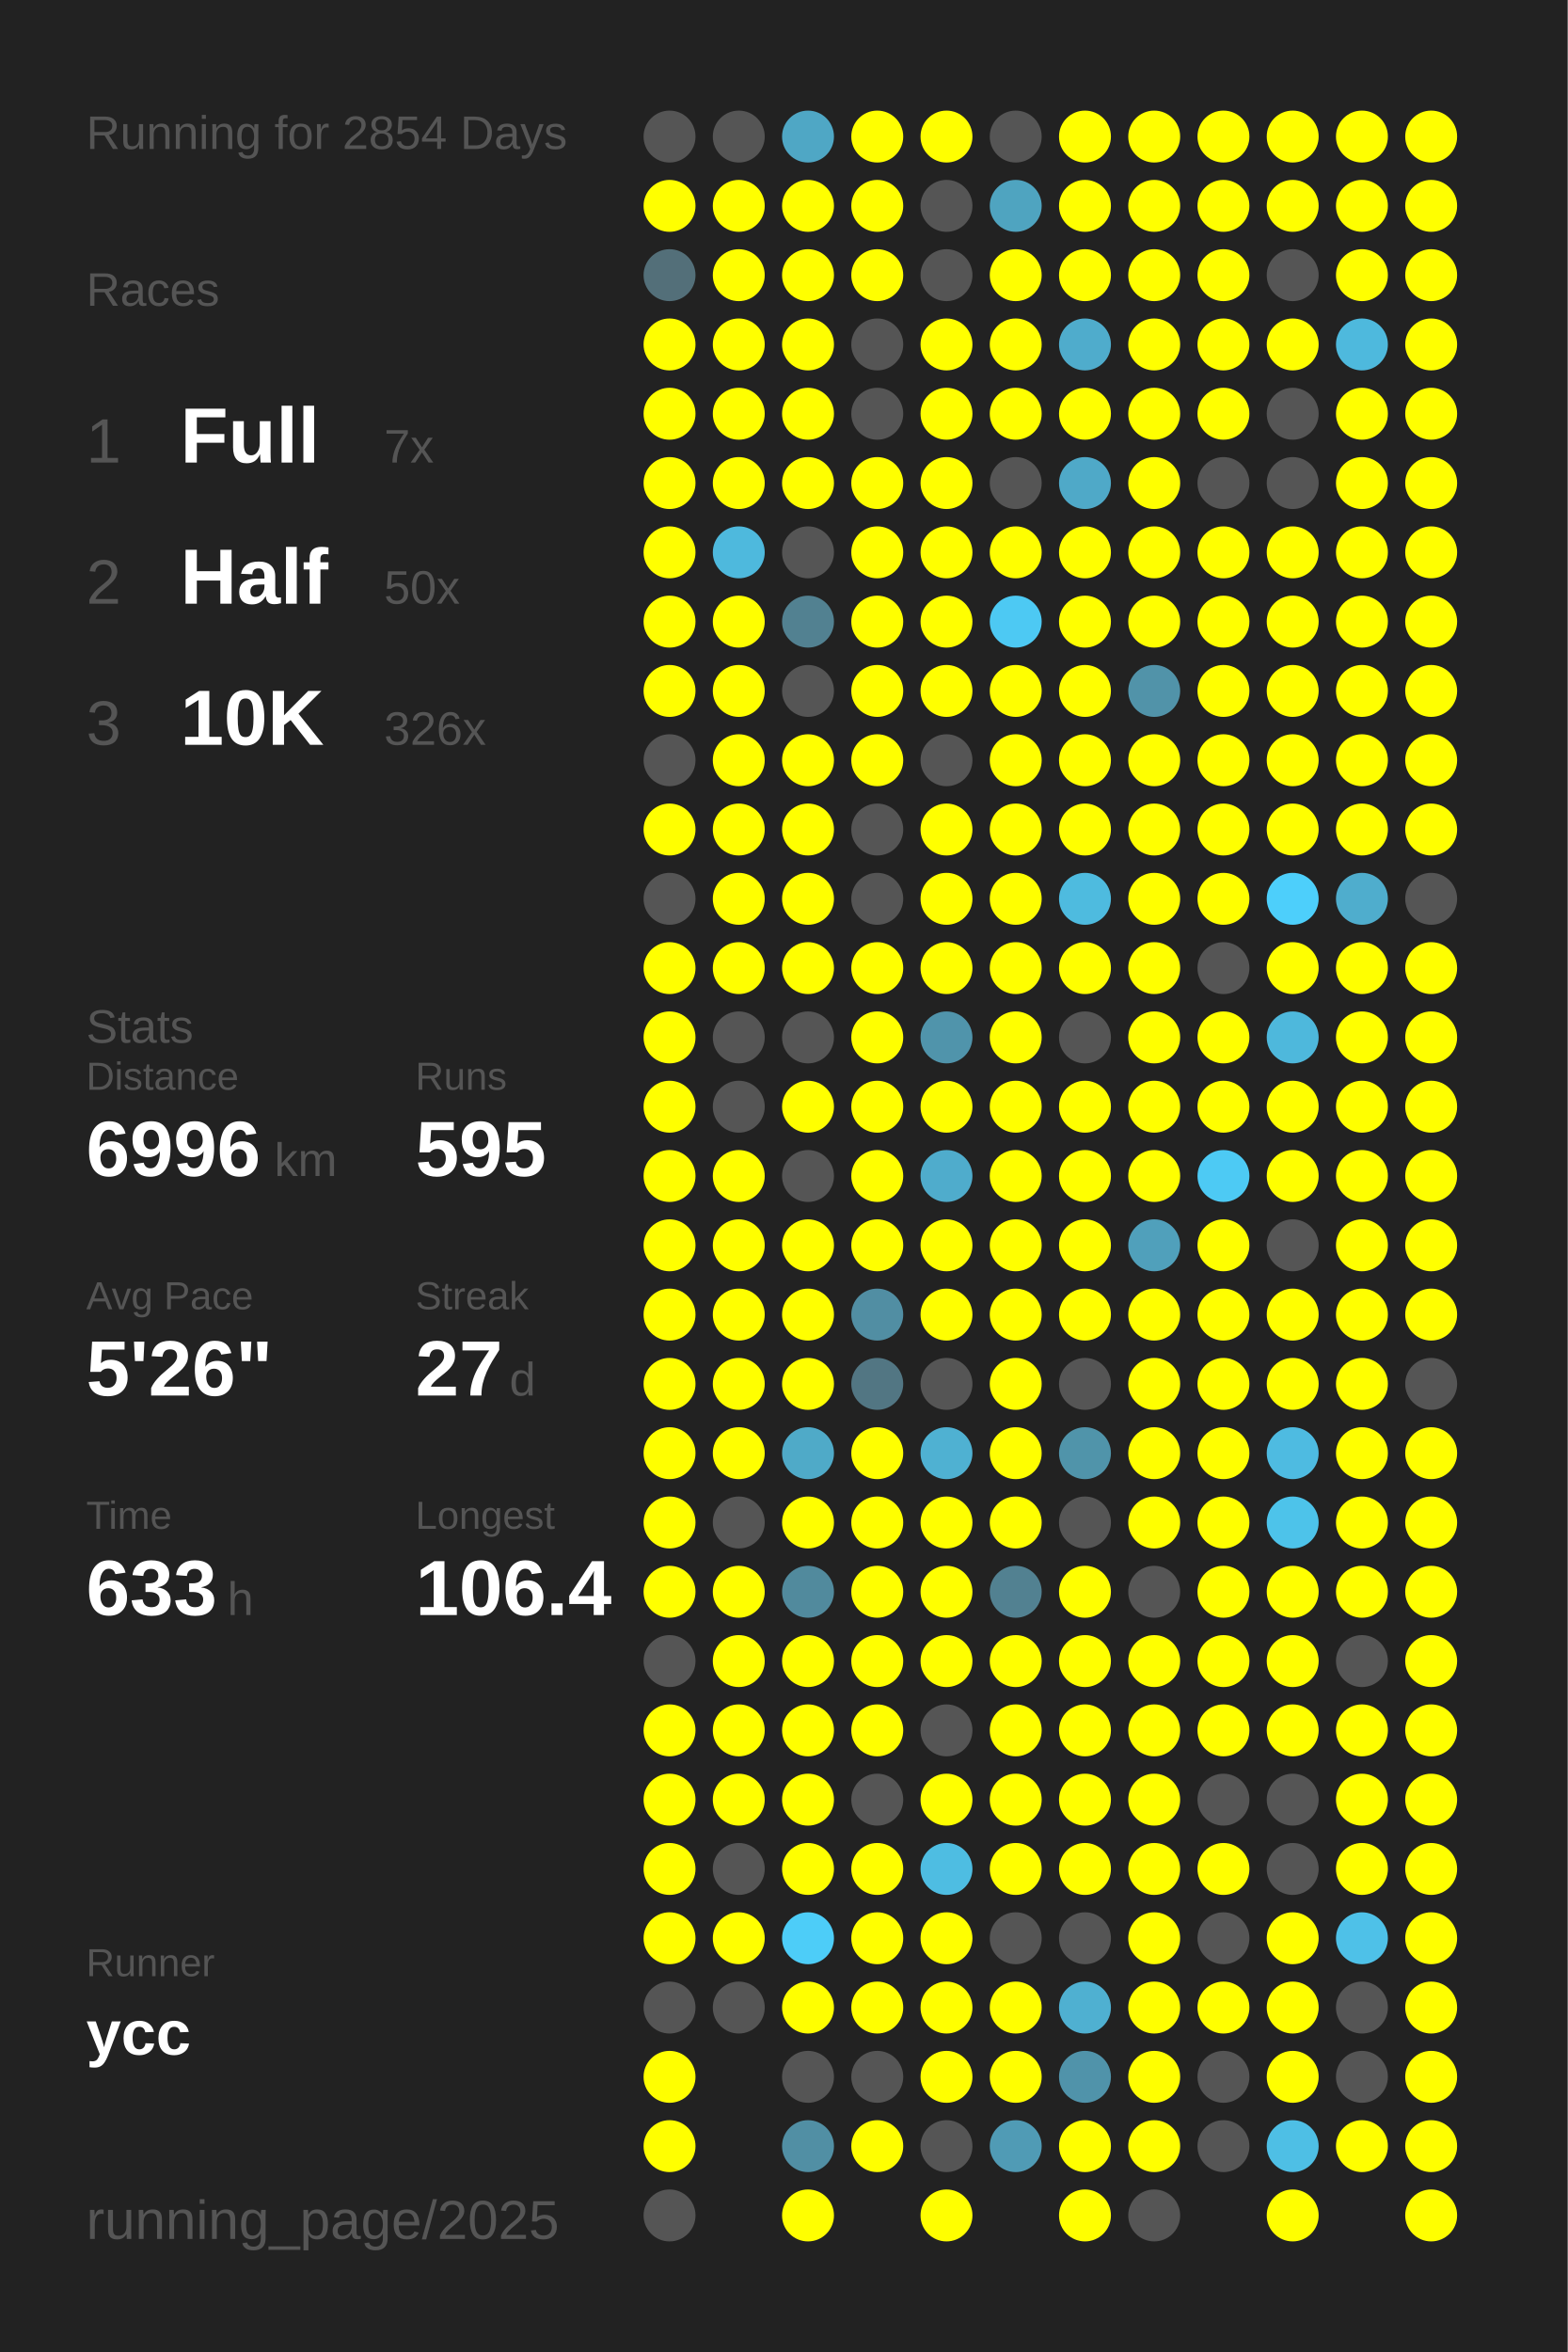
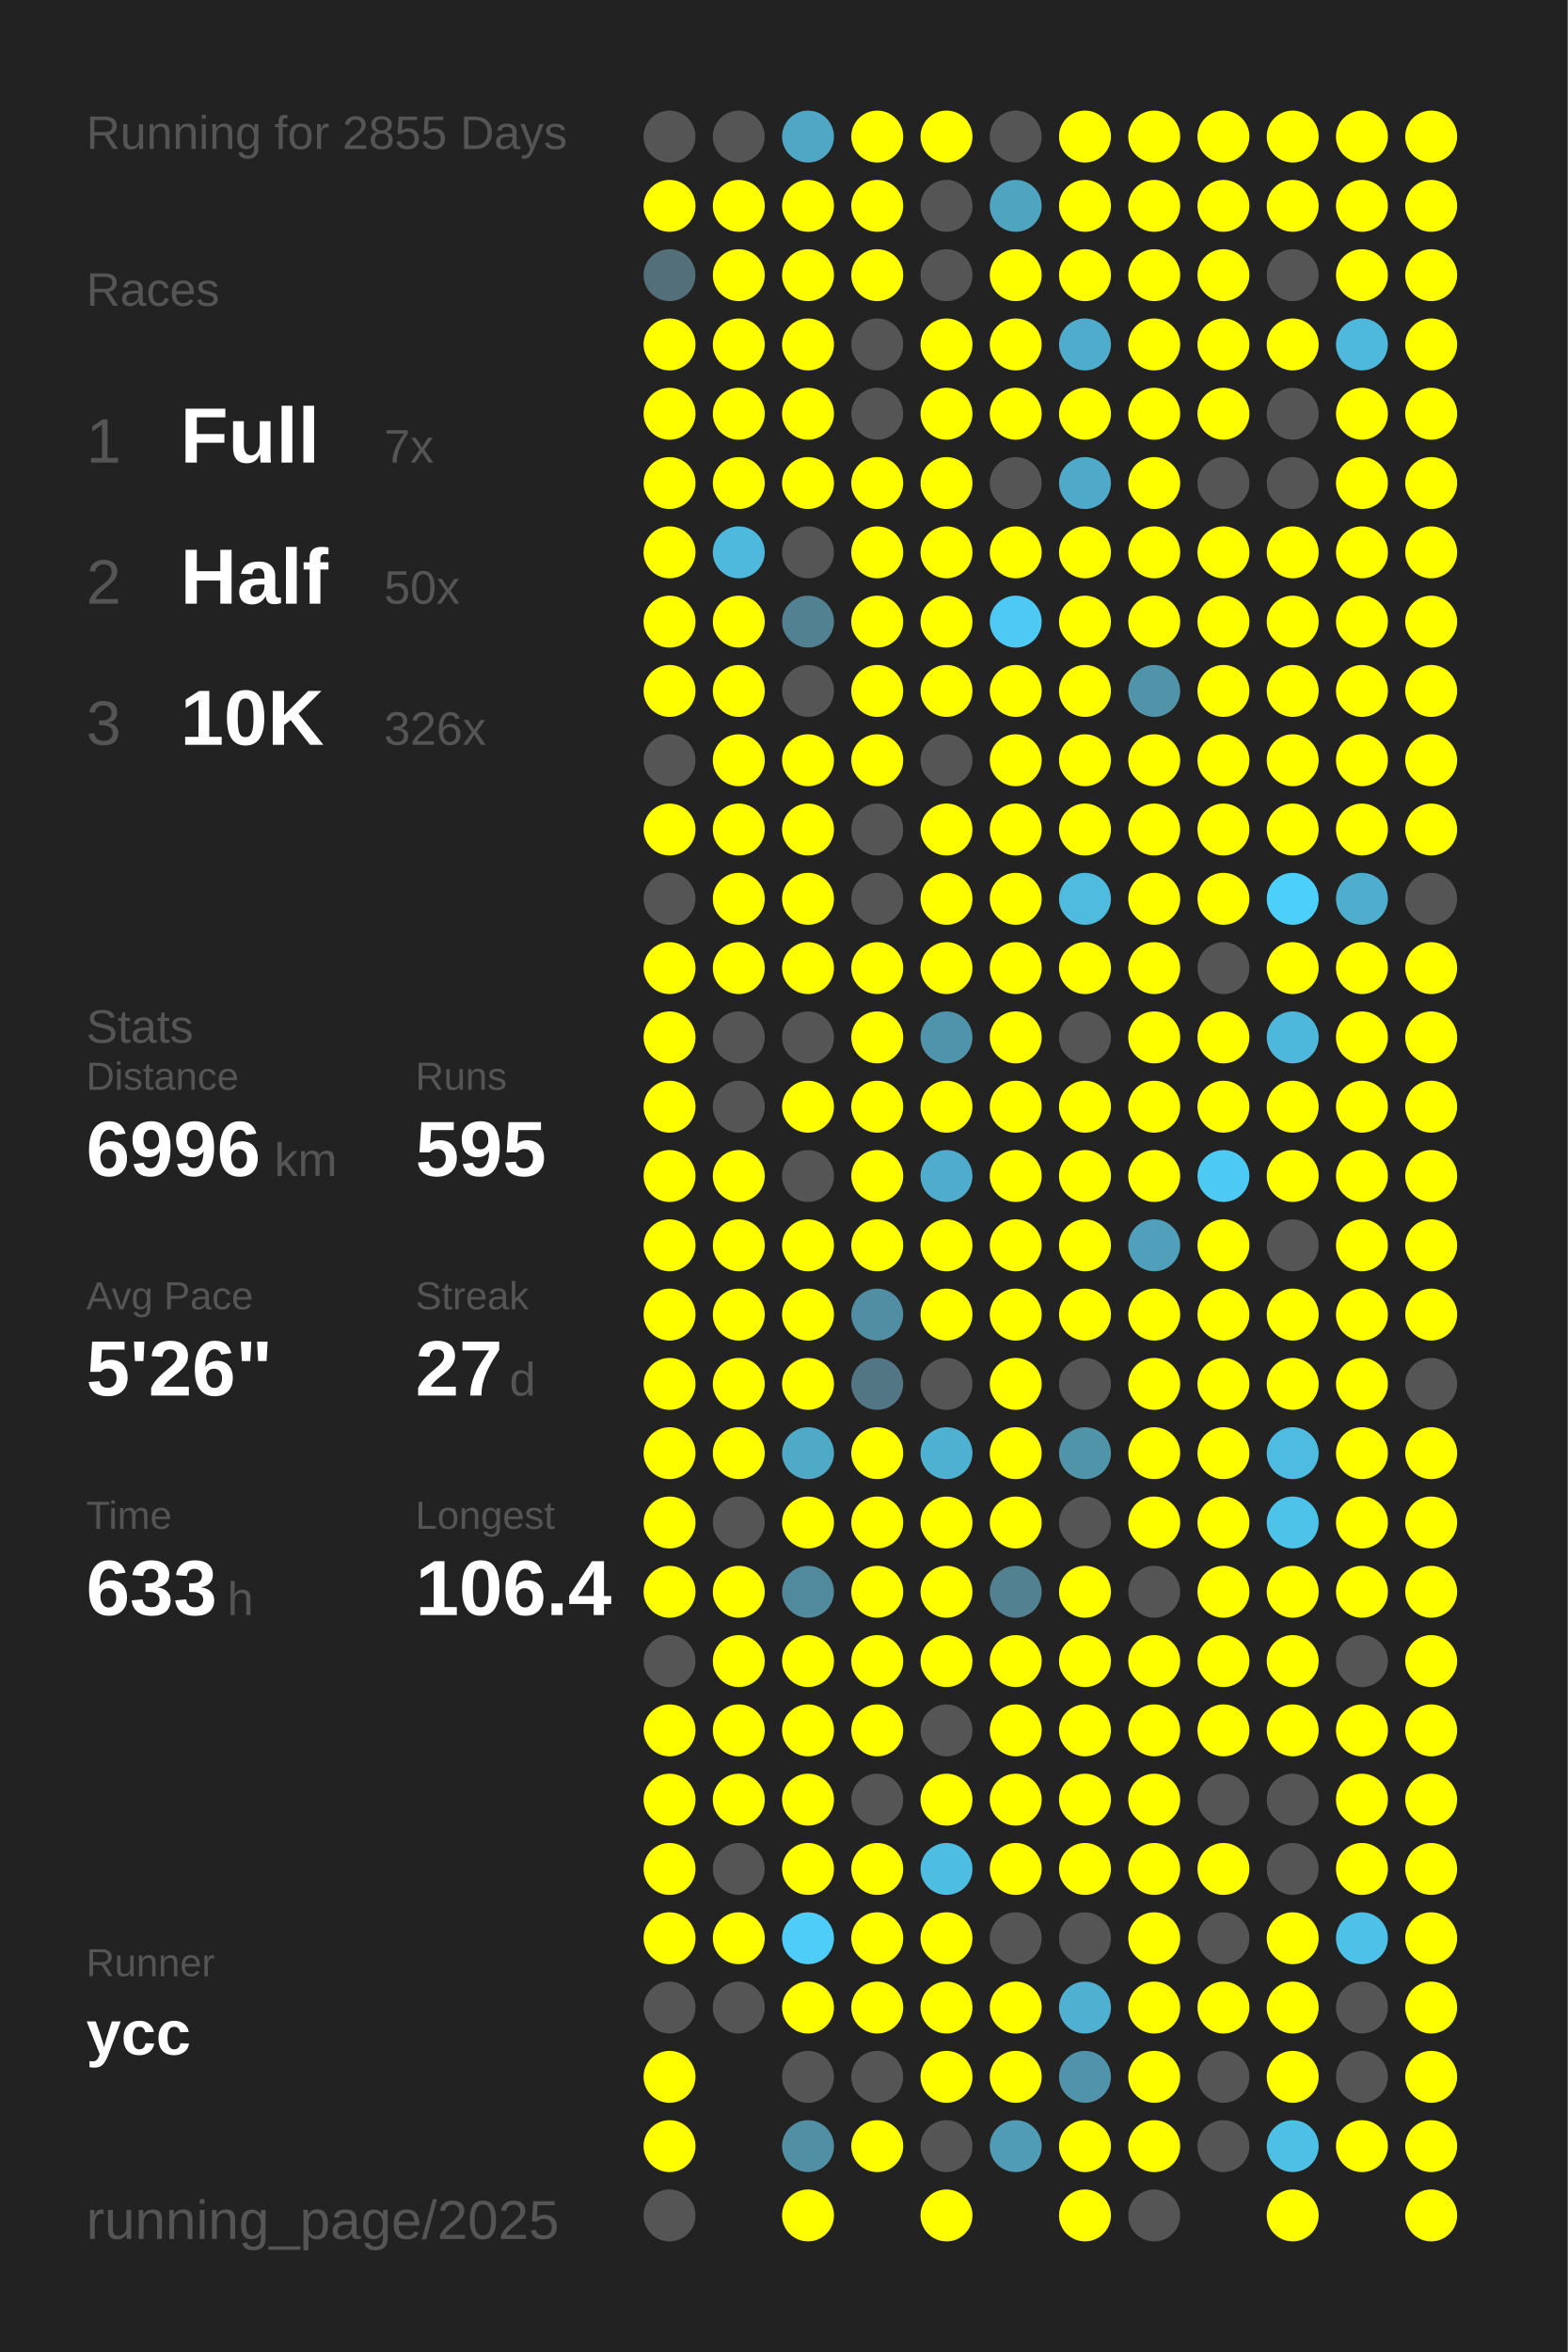
<svg xmlns="http://www.w3.org/2000/svg" baseProfile="full" height="300mm" version="1.1" viewBox="0,0,200,300" width="200mm">
  <defs />
  <rect fill="#222222" height="300" width="200" x="0" y="0" />
-   <text fill="#555555" style="font-size:6px; font-family:Arial;" x="11" y="19">Running for 2854 Days</text>
+   <text fill="#555555" style="font-size:6px; font-family:Arial;" x="11" y="19">Running for 2855 Days</text>
  <text fill="#555555" style="font-size:6px; font-family:Arial;" x="11" y="39">Races</text>
  <text fill="#555555" style="font-size:8px; font-family:Arial;" x="11" y="59">1</text>
  <text fill="#FFFFFF" style="font-size:10px; font-family:Arial; font-weight:bold;" x="23" y="59">Full</text>
  <text fill="#555555" style="font-size:6px; font-family:Arial;" x="49" y="59">7x</text>
  <text fill="#555555" style="font-size:8px; font-family:Arial;" x="11" y="77">2</text>
  <text fill="#FFFFFF" style="font-size:10px; font-family:Arial; font-weight:bold;" x="23" y="77">Half</text>
  <text fill="#555555" style="font-size:6px; font-family:Arial;" x="49" y="77">50x</text>
  <text fill="#555555" style="font-size:8px; font-family:Arial;" x="11" y="95">3</text>
  <text fill="#FFFFFF" style="font-size:10px; font-family:Arial; font-weight:bold;" x="23" y="95">10K</text>
  <text fill="#555555" style="font-size:6px; font-family:Arial;" x="49" y="95">326x</text>
  <text fill="#555555" style="font-size:6px; font-family:Arial;" x="11" y="133">Stats</text>
  <text fill="#555555" style="font-size:5px; font-family:Arial;" x="11" y="139">Distance</text>
  <text fill="#FFFFFF" style="font-size:10px; font-family:Arial; font-weight:bold;" x="11" y="150">6996</text>
  <text fill="#555555" style="font-size:6px; font-family:Arial;" x="35" y="150">km</text>
  <text fill="#555555" style="font-size:5px; font-family:Arial;" x="53" y="139">Runs</text>
  <text fill="#FFFFFF" style="font-size:10px; font-family:Arial; font-weight:bold;" x="53" y="150">595</text>
  <text fill="#555555" style="font-size:5px; font-family:Arial;" x="11" y="167">Avg Pace</text>
  <text fill="#FFFFFF" style="font-size:10px; font-family:Arial; font-weight:bold;" x="11" y="178">5'26"</text>
  <text fill="#555555" style="font-size:5px; font-family:Arial;" x="53" y="167">Streak</text>
  <text fill="#FFFFFF" style="font-size:10px; font-family:Arial; font-weight:bold;" x="53" y="178">27</text>
  <text fill="#555555" style="font-size:6px; font-family:Arial;" x="65" y="178">d</text>
  <text fill="#555555" style="font-size:5px; font-family:Arial;" x="11" y="195">Time</text>
  <text fill="#FFFFFF" style="font-size:10px; font-family:Arial; font-weight:bold;" x="11" y="206">633</text>
  <text fill="#555555" style="font-size:6px; font-family:Arial;" x="29" y="206">h</text>
  <text fill="#555555" style="font-size:5px; font-family:Arial;" x="53" y="195">Longest</text>
  <text fill="#FFFFFF" style="font-size:10px; font-family:Arial; font-weight:bold;" x="53" y="206">106.4</text>
  <text fill="#555555" style="font-size:5px; font-family:Arial;" x="11" y="252.065">Runner</text>
  <text fill="#FFFFFF" style="font-size:8px; font-family:Arial; font-weight:bold;" x="11" y="262.065">ycc</text>
  <text fill="#555555" style="font-size:7px; font-family:Arial;" x="11" y="285.581">running_page/2025</text>
  <circle cx="85.417" cy="17.419" fill="#555555" r="3.312" />
  <circle cx="85.417" cy="26.258" fill="#FFFF00" r="3.312" />
  <circle cx="85.417" cy="35.097" fill="#536f79" r="3.312" />
  <circle cx="85.417" cy="43.935" fill="#FFFF00" r="3.312" />
  <circle cx="85.417" cy="52.774" fill="#FFFF00" r="3.312" />
  <circle cx="85.417" cy="61.613" fill="#FFFF00" r="3.312" />
  <circle cx="85.417" cy="70.452" fill="#FFFF00" r="3.312" />
  <circle cx="85.417" cy="79.29" fill="#FFFF00" r="3.312" />
  <circle cx="85.417" cy="88.129" fill="#FFFF00" r="3.312" />
  <circle cx="85.417" cy="96.968" fill="#555555" r="3.312" />
  <circle cx="85.417" cy="105.806" fill="#FFFF00" r="3.312" />
  <circle cx="85.417" cy="114.645" fill="#555555" r="3.312" />
  <circle cx="85.417" cy="123.484" fill="#FFFF00" r="3.312" />
  <circle cx="85.417" cy="132.323" fill="#FFFF00" r="3.312" />
  <circle cx="85.417" cy="141.161" fill="#FFFF00" r="3.312" />
  <circle cx="85.417" cy="150" fill="#FFFF00" r="3.312" />
  <circle cx="85.417" cy="158.839" fill="#FFFF00" r="3.312" />
  <circle cx="85.417" cy="167.677" fill="#FFFF00" r="3.312" />
  <circle cx="85.417" cy="176.516" fill="#FFFF00" r="3.312" />
  <circle cx="85.417" cy="185.355" fill="#FFFF00" r="3.312" />
  <circle cx="85.417" cy="194.194" fill="#FFFF00" r="3.312" />
  <circle cx="85.417" cy="203.032" fill="#FFFF00" r="3.312" />
  <circle cx="85.417" cy="211.871" fill="#555555" r="3.312" />
  <circle cx="85.417" cy="220.71" fill="#FFFF00" r="3.312" />
  <circle cx="85.417" cy="229.548" fill="#FFFF00" r="3.312" />
  <circle cx="85.417" cy="238.387" fill="#FFFF00" r="3.312" />
  <circle cx="85.417" cy="247.226" fill="#FFFF00" r="3.312" />
  <circle cx="85.417" cy="256.065" fill="#555555" r="3.312" />
  <circle cx="85.417" cy="264.903" fill="#FFFF00" r="3.312" />
  <circle cx="85.417" cy="273.742" fill="#FFFF00" r="3.312" />
  <circle cx="85.417" cy="282.581" fill="#555555" r="3.312" />
  <circle cx="94.25" cy="17.419" fill="#555555" r="3.312" />
  <circle cx="94.25" cy="26.258" fill="#FFFF00" r="3.312" />
  <circle cx="94.25" cy="35.097" fill="#FFFF00" r="3.312" />
  <circle cx="94.25" cy="43.935" fill="#FFFF00" r="3.312" />
  <circle cx="94.25" cy="52.774" fill="#FFFF00" r="3.312" />
  <circle cx="94.25" cy="61.613" fill="#FFFF00" r="3.312" />
  <circle cx="94.25" cy="70.452" fill="#4eb9dd" r="3.312" />
  <circle cx="94.25" cy="79.29" fill="#FFFF00" r="3.312" />
  <circle cx="94.25" cy="88.129" fill="#FFFF00" r="3.312" />
  <circle cx="94.25" cy="96.968" fill="#FFFF00" r="3.312" />
  <circle cx="94.25" cy="105.806" fill="#FFFF00" r="3.312" />
  <circle cx="94.25" cy="114.645" fill="#FFFF00" r="3.312" />
  <circle cx="94.25" cy="123.484" fill="#FFFF00" r="3.312" />
  <circle cx="94.25" cy="132.323" fill="#555555" r="3.312" />
  <circle cx="94.25" cy="141.161" fill="#555555" r="3.312" />
  <circle cx="94.25" cy="150" fill="#FFFF00" r="3.312" />
  <circle cx="94.25" cy="158.839" fill="#FFFF00" r="3.312" />
  <circle cx="94.25" cy="167.677" fill="#FFFF00" r="3.312" />
  <circle cx="94.25" cy="176.516" fill="#FFFF00" r="3.312" />
  <circle cx="94.25" cy="185.355" fill="#FFFF00" r="3.312" />
  <circle cx="94.25" cy="194.194" fill="#555555" r="3.312" />
  <circle cx="94.25" cy="203.032" fill="#FFFF00" r="3.312" />
  <circle cx="94.25" cy="211.871" fill="#FFFF00" r="3.312" />
  <circle cx="94.25" cy="220.71" fill="#FFFF00" r="3.312" />
  <circle cx="94.25" cy="229.548" fill="#FFFF00" r="3.312" />
  <circle cx="94.25" cy="238.387" fill="#555555" r="3.312" />
  <circle cx="94.25" cy="247.226" fill="#FFFF00" r="3.312" />
  <circle cx="94.25" cy="256.065" fill="#555555" r="3.312" />
  <circle cx="103.083" cy="17.419" fill="#4fa7c5" r="3.312" />
  <circle cx="103.083" cy="26.258" fill="#FFFF00" r="3.312" />
  <circle cx="103.083" cy="35.097" fill="#FFFF00" r="3.312" />
  <circle cx="103.083" cy="43.935" fill="#FFFF00" r="3.312" />
  <circle cx="103.083" cy="52.774" fill="#FFFF00" r="3.312" />
  <circle cx="103.083" cy="61.613" fill="#FFFF00" r="3.312" />
  <circle cx="103.083" cy="70.452" fill="#555555" r="3.312" />
  <circle cx="103.083" cy="79.29" fill="#528191" r="3.312" />
  <circle cx="103.083" cy="88.129" fill="#555555" r="3.312" />
  <circle cx="103.083" cy="96.968" fill="#FFFF00" r="3.312" />
  <circle cx="103.083" cy="105.806" fill="#FFFF00" r="3.312" />
  <circle cx="103.083" cy="114.645" fill="#FFFF00" r="3.312" />
  <circle cx="103.083" cy="123.484" fill="#FFFF00" r="3.312" />
  <circle cx="103.083" cy="132.323" fill="#555555" r="3.312" />
  <circle cx="103.083" cy="141.161" fill="#FFFF00" r="3.312" />
  <circle cx="103.083" cy="150" fill="#555555" r="3.312" />
  <circle cx="103.083" cy="158.839" fill="#FFFF00" r="3.312" />
  <circle cx="103.083" cy="167.677" fill="#FFFF00" r="3.312" />
  <circle cx="103.083" cy="176.516" fill="#FFFF00" r="3.312" />
  <circle cx="103.083" cy="185.355" fill="#4faac8" r="3.312" />
  <circle cx="103.083" cy="194.194" fill="#FFFF00" r="3.312" />
  <circle cx="103.083" cy="203.032" fill="#518a9d" r="3.312" />
  <circle cx="103.083" cy="211.871" fill="#FFFF00" r="3.312" />
  <circle cx="103.083" cy="220.71" fill="#FFFF00" r="3.312" />
  <circle cx="103.083" cy="229.548" fill="#FFFF00" r="3.312" />
  <circle cx="103.083" cy="238.387" fill="#FFFF00" r="3.312" />
  <circle cx="103.083" cy="247.226" fill="#4dcdf8" r="3.312" />
  <circle cx="103.083" cy="256.065" fill="#FFFF00" r="3.312" />
  <circle cx="103.083" cy="264.903" fill="#555555" r="3.312" />
  <circle cx="103.083" cy="273.742" fill="#518fa4" r="3.312" />
  <circle cx="103.083" cy="282.581" fill="#FFFF00" r="3.312" />
  <circle cx="111.917" cy="17.419" fill="#FFFF00" r="3.312" />
  <circle cx="111.917" cy="26.258" fill="#FFFF00" r="3.312" />
  <circle cx="111.917" cy="35.097" fill="#FFFF00" r="3.312" />
  <circle cx="111.917" cy="43.935" fill="#555555" r="3.312" />
  <circle cx="111.917" cy="52.774" fill="#555555" r="3.312" />
  <circle cx="111.917" cy="61.613" fill="#FFFF00" r="3.312" />
  <circle cx="111.917" cy="70.452" fill="#FFFF00" r="3.312" />
  <circle cx="111.917" cy="79.29" fill="#FFFF00" r="3.312" />
  <circle cx="111.917" cy="88.129" fill="#FFFF00" r="3.312" />
  <circle cx="111.917" cy="96.968" fill="#FFFF00" r="3.312" />
  <circle cx="111.917" cy="105.806" fill="#555555" r="3.312" />
  <circle cx="111.917" cy="114.645" fill="#555555" r="3.312" />
  <circle cx="111.917" cy="123.484" fill="#FFFF00" r="3.312" />
  <circle cx="111.917" cy="132.323" fill="#FFFF00" r="3.312" />
  <circle cx="111.917" cy="141.161" fill="#FFFF00" r="3.312" />
  <circle cx="111.917" cy="150" fill="#FFFF00" r="3.312" />
  <circle cx="111.917" cy="158.839" fill="#FFFF00" r="3.312" />
  <circle cx="111.917" cy="167.677" fill="#518ea3" r="3.312" />
  <circle cx="111.917" cy="176.516" fill="#527683" r="3.312" />
  <circle cx="111.917" cy="185.355" fill="#FFFF00" r="3.312" />
  <circle cx="111.917" cy="194.194" fill="#FFFF00" r="3.312" />
  <circle cx="111.917" cy="203.032" fill="#FFFF00" r="3.312" />
  <circle cx="111.917" cy="211.871" fill="#FFFF00" r="3.312" />
  <circle cx="111.917" cy="220.71" fill="#FFFF00" r="3.312" />
  <circle cx="111.917" cy="229.548" fill="#555555" r="3.312" />
  <circle cx="111.917" cy="238.387" fill="#FFFF00" r="3.312" />
  <circle cx="111.917" cy="247.226" fill="#FFFF00" r="3.312" />
  <circle cx="111.917" cy="256.065" fill="#FFFF00" r="3.312" />
  <circle cx="111.917" cy="264.903" fill="#555555" r="3.312" />
  <circle cx="111.917" cy="273.742" fill="#FFFF00" r="3.312" />
  <circle cx="120.75" cy="17.419" fill="#FFFF00" r="3.312" />
  <circle cx="120.75" cy="26.258" fill="#555555" r="3.312" />
  <circle cx="120.75" cy="35.097" fill="#555555" r="3.312" />
  <circle cx="120.75" cy="43.935" fill="#FFFF00" r="3.312" />
  <circle cx="120.75" cy="52.774" fill="#FFFF00" r="3.312" />
  <circle cx="120.75" cy="61.613" fill="#FFFF00" r="3.312" />
  <circle cx="120.75" cy="70.452" fill="#FFFF00" r="3.312" />
  <circle cx="120.75" cy="79.29" fill="#FFFF00" r="3.312" />
  <circle cx="120.75" cy="88.129" fill="#FFFF00" r="3.312" />
  <circle cx="120.75" cy="96.968" fill="#555555" r="3.312" />
  <circle cx="120.75" cy="105.806" fill="#FFFF00" r="3.312" />
  <circle cx="120.75" cy="114.645" fill="#FFFF00" r="3.312" />
  <circle cx="120.75" cy="123.484" fill="#FFFF00" r="3.312" />
  <circle cx="120.75" cy="132.323" fill="#5094ab" r="3.312" />
  <circle cx="120.75" cy="141.161" fill="#FFFF00" r="3.312" />
  <circle cx="120.75" cy="150" fill="#4faccc" r="3.312" />
  <circle cx="120.75" cy="158.839" fill="#FFFF00" r="3.312" />
  <circle cx="120.75" cy="167.677" fill="#FFFF00" r="3.312" />
  <circle cx="120.75" cy="176.516" fill="#555555" r="3.312" />
  <circle cx="120.75" cy="185.355" fill="#4fb1d2" r="3.312" />
  <circle cx="120.75" cy="194.194" fill="#FFFF00" r="3.312" />
  <circle cx="120.75" cy="203.032" fill="#FFFF00" r="3.312" />
  <circle cx="120.75" cy="211.871" fill="#FFFF00" r="3.312" />
  <circle cx="120.75" cy="220.71" fill="#555555" r="3.312" />
  <circle cx="120.75" cy="229.548" fill="#FFFF00" r="3.312" />
  <circle cx="120.75" cy="238.387" fill="#4ebde2" r="3.312" />
  <circle cx="120.75" cy="247.226" fill="#FFFF00" r="3.312" />
  <circle cx="120.75" cy="256.065" fill="#FFFF00" r="3.312" />
  <circle cx="120.75" cy="264.903" fill="#FFFF00" r="3.312" />
  <circle cx="120.75" cy="273.742" fill="#555555" r="3.312" />
  <circle cx="120.75" cy="282.581" fill="#FFFF00" r="3.312" />
  <circle cx="129.583" cy="17.419" fill="#555555" r="3.312" />
  <circle cx="129.583" cy="26.258" fill="#4fa4c0" r="3.312" />
  <circle cx="129.583" cy="35.097" fill="#FFFF00" r="3.312" />
  <circle cx="129.583" cy="43.935" fill="#FFFF00" r="3.312" />
  <circle cx="129.583" cy="52.774" fill="#FFFF00" r="3.312" />
  <circle cx="129.583" cy="61.613" fill="#555555" r="3.312" />
  <circle cx="129.583" cy="70.452" fill="#FFFF00" r="3.312" />
  <circle cx="129.583" cy="79.29" fill="#4dc9f3" r="3.312" />
  <circle cx="129.583" cy="88.129" fill="#FFFF00" r="3.312" />
  <circle cx="129.583" cy="96.968" fill="#FFFF00" r="3.312" />
  <circle cx="129.583" cy="105.806" fill="#FFFF00" r="3.312" />
  <circle cx="129.583" cy="114.645" fill="#FFFF00" r="3.312" />
  <circle cx="129.583" cy="123.484" fill="#FFFF00" r="3.312" />
  <circle cx="129.583" cy="132.323" fill="#FFFF00" r="3.312" />
  <circle cx="129.583" cy="141.161" fill="#FFFF00" r="3.312" />
  <circle cx="129.583" cy="150" fill="#FFFF00" r="3.312" />
  <circle cx="129.583" cy="158.839" fill="#FFFF00" r="3.312" />
  <circle cx="129.583" cy="167.677" fill="#FFFF00" r="3.312" />
  <circle cx="129.583" cy="176.516" fill="#FFFF00" r="3.312" />
  <circle cx="129.583" cy="185.355" fill="#FFFF00" r="3.312" />
  <circle cx="129.583" cy="194.194" fill="#FFFF00" r="3.312" />
  <circle cx="129.583" cy="203.032" fill="#528191" r="3.312" />
  <circle cx="129.583" cy="211.871" fill="#FFFF00" r="3.312" />
  <circle cx="129.583" cy="220.71" fill="#FFFF00" r="3.312" />
  <circle cx="129.583" cy="229.548" fill="#FFFF00" r="3.312" />
  <circle cx="129.583" cy="238.387" fill="#FFFF00" r="3.312" />
  <circle cx="129.583" cy="247.226" fill="#555555" r="3.312" />
  <circle cx="129.583" cy="256.065" fill="#FFFF00" r="3.312" />
  <circle cx="129.583" cy="264.903" fill="#FFFF00" r="3.312" />
  <circle cx="129.583" cy="273.742" fill="#509bb5" r="3.312" />
  <circle cx="138.417" cy="17.419" fill="#FFFF00" r="3.312" />
  <circle cx="138.417" cy="26.258" fill="#FFFF00" r="3.312" />
  <circle cx="138.417" cy="35.097" fill="#FFFF00" r="3.312" />
  <circle cx="138.417" cy="43.935" fill="#4faccc" r="3.312" />
  <circle cx="138.417" cy="52.774" fill="#FFFF00" r="3.312" />
  <circle cx="138.417" cy="61.613" fill="#4fa9c8" r="3.312" />
  <circle cx="138.417" cy="70.452" fill="#FFFF00" r="3.312" />
  <circle cx="138.417" cy="79.29" fill="#FFFF00" r="3.312" />
  <circle cx="138.417" cy="88.129" fill="#FFFF00" r="3.312" />
  <circle cx="138.417" cy="96.968" fill="#FFFF00" r="3.312" />
  <circle cx="138.417" cy="105.806" fill="#FFFF00" r="3.312" />
  <circle cx="138.417" cy="114.645" fill="#4ebbdf" r="3.312" />
  <circle cx="138.417" cy="123.484" fill="#FFFF00" r="3.312" />
  <circle cx="138.417" cy="132.323" fill="#555555" r="3.312" />
  <circle cx="138.417" cy="141.161" fill="#FFFF00" r="3.312" />
  <circle cx="138.417" cy="150" fill="#FFFF00" r="3.312" />
  <circle cx="138.417" cy="158.839" fill="#FFFF00" r="3.312" />
  <circle cx="138.417" cy="167.677" fill="#FFFF00" r="3.312" />
  <circle cx="138.417" cy="176.516" fill="#555555" r="3.312" />
  <circle cx="138.417" cy="185.355" fill="#5094aa" r="3.312" />
  <circle cx="138.417" cy="194.194" fill="#555555" r="3.312" />
  <circle cx="138.417" cy="203.032" fill="#FFFF00" r="3.312" />
  <circle cx="138.417" cy="211.871" fill="#FFFF00" r="3.312" />
  <circle cx="138.417" cy="220.71" fill="#FFFF00" r="3.312" />
  <circle cx="138.417" cy="229.548" fill="#FFFF00" r="3.312" />
  <circle cx="138.417" cy="238.387" fill="#FFFF00" r="3.312" />
  <circle cx="138.417" cy="247.226" fill="#555555" r="3.312" />
  <circle cx="138.417" cy="256.065" fill="#4fb0d1" r="3.312" />
  <circle cx="138.417" cy="264.903" fill="#5093aa" r="3.312" />
  <circle cx="138.417" cy="273.742" fill="#FFFF00" r="3.312" />
  <circle cx="138.417" cy="282.581" fill="#FFFF00" r="3.312" />
  <circle cx="147.25" cy="17.419" fill="#FFFF00" r="3.312" />
  <circle cx="147.25" cy="26.258" fill="#FFFF00" r="3.312" />
  <circle cx="147.25" cy="35.097" fill="#FFFF00" r="3.312" />
  <circle cx="147.25" cy="43.935" fill="#FFFF00" r="3.312" />
  <circle cx="147.25" cy="52.774" fill="#FFFF00" r="3.312" />
  <circle cx="147.25" cy="61.613" fill="#FFFF00" r="3.312" />
  <circle cx="147.25" cy="70.452" fill="#FFFF00" r="3.312" />
  <circle cx="147.25" cy="79.29" fill="#FFFF00" r="3.312" />
  <circle cx="147.25" cy="88.129" fill="#5193a9" r="3.312" />
  <circle cx="147.25" cy="96.968" fill="#FFFF00" r="3.312" />
  <circle cx="147.25" cy="105.806" fill="#FFFF00" r="3.312" />
  <circle cx="147.25" cy="114.645" fill="#FFFF00" r="3.312" />
  <circle cx="147.25" cy="123.484" fill="#FFFF00" r="3.312" />
  <circle cx="147.25" cy="132.323" fill="#FFFF00" r="3.312" />
  <circle cx="147.25" cy="141.161" fill="#FFFF00" r="3.312" />
  <circle cx="147.25" cy="150" fill="#FFFF00" r="3.312" />
  <circle cx="147.25" cy="158.839" fill="#50a0bb" r="3.312" />
  <circle cx="147.25" cy="167.677" fill="#FFFF00" r="3.312" />
  <circle cx="147.25" cy="176.516" fill="#FFFF00" r="3.312" />
  <circle cx="147.25" cy="185.355" fill="#FFFF00" r="3.312" />
  <circle cx="147.25" cy="194.194" fill="#FFFF00" r="3.312" />
  <circle cx="147.25" cy="203.032" fill="#555555" r="3.312" />
  <circle cx="147.25" cy="211.871" fill="#FFFF00" r="3.312" />
  <circle cx="147.25" cy="220.71" fill="#FFFF00" r="3.312" />
  <circle cx="147.25" cy="229.548" fill="#FFFF00" r="3.312" />
  <circle cx="147.25" cy="238.387" fill="#FFFF00" r="3.312" />
  <circle cx="147.25" cy="247.226" fill="#FFFF00" r="3.312" />
  <circle cx="147.25" cy="256.065" fill="#FFFF00" r="3.312" />
  <circle cx="147.25" cy="264.903" fill="#FFFF00" r="3.312" />
  <circle cx="147.25" cy="273.742" fill="#FFFF00" r="3.312" />
  <circle cx="147.25" cy="282.581" fill="#555555" r="3.312" />
  <circle cx="156.083" cy="17.419" fill="#FFFF00" r="3.312" />
  <circle cx="156.083" cy="26.258" fill="#FFFF00" r="3.312" />
  <circle cx="156.083" cy="35.097" fill="#FFFF00" r="3.312" />
  <circle cx="156.083" cy="43.935" fill="#FFFF00" r="3.312" />
  <circle cx="156.083" cy="52.774" fill="#FFFF00" r="3.312" />
  <circle cx="156.083" cy="61.613" fill="#555555" r="3.312" />
  <circle cx="156.083" cy="70.452" fill="#FFFF00" r="3.312" />
  <circle cx="156.083" cy="79.29" fill="#FFFF00" r="3.312" />
  <circle cx="156.083" cy="88.129" fill="#FFFF00" r="3.312" />
  <circle cx="156.083" cy="96.968" fill="#FFFF00" r="3.312" />
  <circle cx="156.083" cy="105.806" fill="#FFFF00" r="3.312" />
  <circle cx="156.083" cy="114.645" fill="#FFFF00" r="3.312" />
  <circle cx="156.083" cy="123.484" fill="#555555" r="3.312" />
  <circle cx="156.083" cy="132.323" fill="#FFFF00" r="3.312" />
  <circle cx="156.083" cy="141.161" fill="#FFFF00" r="3.312" />
  <circle cx="156.083" cy="150" fill="#4dcaf4" r="3.312" />
  <circle cx="156.083" cy="158.839" fill="#FFFF00" r="3.312" />
  <circle cx="156.083" cy="167.677" fill="#FFFF00" r="3.312" />
  <circle cx="156.083" cy="176.516" fill="#FFFF00" r="3.312" />
  <circle cx="156.083" cy="185.355" fill="#FFFF00" r="3.312" />
  <circle cx="156.083" cy="194.194" fill="#FFFF00" r="3.312" />
  <circle cx="156.083" cy="203.032" fill="#FFFF00" r="3.312" />
  <circle cx="156.083" cy="211.871" fill="#FFFF00" r="3.312" />
  <circle cx="156.083" cy="220.71" fill="#FFFF00" r="3.312" />
  <circle cx="156.083" cy="229.548" fill="#555555" r="3.312" />
  <circle cx="156.083" cy="238.387" fill="#FFFF00" r="3.312" />
  <circle cx="156.083" cy="247.226" fill="#555555" r="3.312" />
  <circle cx="156.083" cy="256.065" fill="#FFFF00" r="3.312" />
  <circle cx="156.083" cy="264.903" fill="#555555" r="3.312" />
  <circle cx="156.083" cy="273.742" fill="#555555" r="3.312" />
  <circle cx="164.917" cy="17.419" fill="#FFFF00" r="3.312" />
  <circle cx="164.917" cy="26.258" fill="#FFFF00" r="3.312" />
  <circle cx="164.917" cy="35.097" fill="#555555" r="3.312" />
  <circle cx="164.917" cy="43.935" fill="#FFFF00" r="3.312" />
  <circle cx="164.917" cy="52.774" fill="#555555" r="3.312" />
  <circle cx="164.917" cy="61.613" fill="#555555" r="3.312" />
  <circle cx="164.917" cy="70.452" fill="#FFFF00" r="3.312" />
  <circle cx="164.917" cy="79.29" fill="#FFFF00" r="3.312" />
  <circle cx="164.917" cy="88.129" fill="#FFFF00" r="3.312" />
  <circle cx="164.917" cy="96.968" fill="#FFFF00" r="3.312" />
  <circle cx="164.917" cy="105.806" fill="#FFFF00" r="3.312" />
  <circle cx="164.917" cy="114.645" fill="#4dcffb" r="3.312" />
  <circle cx="164.917" cy="123.484" fill="#FFFF00" r="3.312" />
  <circle cx="164.917" cy="132.323" fill="#4eb8dc" r="3.312" />
  <circle cx="164.917" cy="141.161" fill="#FFFF00" r="3.312" />
  <circle cx="164.917" cy="150" fill="#FFFF00" r="3.312" />
  <circle cx="164.917" cy="158.839" fill="#555555" r="3.312" />
  <circle cx="164.917" cy="167.677" fill="#FFFF00" r="3.312" />
  <circle cx="164.917" cy="176.516" fill="#FFFF00" r="3.312" />
  <circle cx="164.917" cy="185.355" fill="#4ebbe1" r="3.312" />
  <circle cx="164.917" cy="194.194" fill="#4dc3ea" r="3.312" />
  <circle cx="164.917" cy="203.032" fill="#FFFF00" r="3.312" />
  <circle cx="164.917" cy="211.871" fill="#FFFF00" r="3.312" />
  <circle cx="164.917" cy="220.71" fill="#FFFF00" r="3.312" />
  <circle cx="164.917" cy="229.548" fill="#555555" r="3.312" />
  <circle cx="164.917" cy="238.387" fill="#555555" r="3.312" />
  <circle cx="164.917" cy="247.226" fill="#FFFF00" r="3.312" />
  <circle cx="164.917" cy="256.065" fill="#FFFF00" r="3.312" />
  <circle cx="164.917" cy="264.903" fill="#FFFF00" r="3.312" />
  <circle cx="164.917" cy="273.742" fill="#4ebfe5" r="3.312" />
  <circle cx="164.917" cy="282.581" fill="#FFFF00" r="3.312" />
  <circle cx="173.75" cy="17.419" fill="#FFFF00" r="3.312" />
  <circle cx="173.75" cy="26.258" fill="#FFFF00" r="3.312" />
  <circle cx="173.75" cy="35.097" fill="#FFFF00" r="3.312" />
  <circle cx="173.75" cy="43.935" fill="#4eb9dd" r="3.312" />
  <circle cx="173.75" cy="52.774" fill="#FFFF00" r="3.312" />
  <circle cx="173.75" cy="61.613" fill="#FFFF00" r="3.312" />
  <circle cx="173.75" cy="70.452" fill="#FFFF00" r="3.312" />
  <circle cx="173.75" cy="79.29" fill="#FFFF00" r="3.312" />
  <circle cx="173.75" cy="88.129" fill="#FFFF00" r="3.312" />
  <circle cx="173.75" cy="96.968" fill="#FFFF00" r="3.312" />
  <circle cx="173.75" cy="105.806" fill="#FFFF00" r="3.312" />
  <circle cx="173.75" cy="114.645" fill="#4fadcd" r="3.312" />
  <circle cx="173.75" cy="123.484" fill="#FFFF00" r="3.312" />
  <circle cx="173.75" cy="132.323" fill="#FFFF00" r="3.312" />
  <circle cx="173.75" cy="141.161" fill="#FFFF00" r="3.312" />
  <circle cx="173.75" cy="150" fill="#FFFF00" r="3.312" />
  <circle cx="173.75" cy="158.839" fill="#FFFF00" r="3.312" />
  <circle cx="173.75" cy="167.677" fill="#FFFF00" r="3.312" />
  <circle cx="173.75" cy="176.516" fill="#FFFF00" r="3.312" />
  <circle cx="173.75" cy="185.355" fill="#FFFF00" r="3.312" />
  <circle cx="173.75" cy="194.194" fill="#FFFF00" r="3.312" />
  <circle cx="173.75" cy="203.032" fill="#FFFF00" r="3.312" />
  <circle cx="173.75" cy="211.871" fill="#555555" r="3.312" />
  <circle cx="173.75" cy="220.71" fill="#FFFF00" r="3.312" />
  <circle cx="173.75" cy="229.548" fill="#FFFF00" r="3.312" />
  <circle cx="173.75" cy="238.387" fill="#FFFF00" r="3.312" />
  <circle cx="173.75" cy="247.226" fill="#4ec1e8" r="3.312" />
  <circle cx="173.75" cy="256.065" fill="#555555" r="3.312" />
  <circle cx="173.75" cy="264.903" fill="#555555" r="3.312" />
  <circle cx="173.75" cy="273.742" fill="#FFFF00" r="3.312" />
  <circle cx="182.583" cy="17.419" fill="#FFFF00" r="3.312" />
  <circle cx="182.583" cy="26.258" fill="#FFFF00" r="3.312" />
  <circle cx="182.583" cy="35.097" fill="#FFFF00" r="3.312" />
  <circle cx="182.583" cy="43.935" fill="#FFFF00" r="3.312" />
  <circle cx="182.583" cy="52.774" fill="#FFFF00" r="3.312" />
  <circle cx="182.583" cy="61.613" fill="#FFFF00" r="3.312" />
  <circle cx="182.583" cy="70.452" fill="#FFFF00" r="3.312" />
  <circle cx="182.583" cy="79.29" fill="#FFFF00" r="3.312" />
  <circle cx="182.583" cy="88.129" fill="#FFFF00" r="3.312" />
  <circle cx="182.583" cy="96.968" fill="#FFFF00" r="3.312" />
  <circle cx="182.583" cy="105.806" fill="#FFFF00" r="3.312" />
  <circle cx="182.583" cy="114.645" fill="#555555" r="3.312" />
  <circle cx="182.583" cy="123.484" fill="#FFFF00" r="3.312" />
  <circle cx="182.583" cy="132.323" fill="#FFFF00" r="3.312" />
  <circle cx="182.583" cy="141.161" fill="#FFFF00" r="3.312" />
  <circle cx="182.583" cy="150" fill="#FFFF00" r="3.312" />
  <circle cx="182.583" cy="158.839" fill="#FFFF00" r="3.312" />
  <circle cx="182.583" cy="167.677" fill="#FFFF00" r="3.312" />
  <circle cx="182.583" cy="176.516" fill="#555555" r="3.312" />
  <circle cx="182.583" cy="185.355" fill="#FFFF00" r="3.312" />
  <circle cx="182.583" cy="194.194" fill="#FFFF00" r="3.312" />
  <circle cx="182.583" cy="203.032" fill="#FFFF00" r="3.312" />
  <circle cx="182.583" cy="211.871" fill="#FFFF00" r="3.312" />
  <circle cx="182.583" cy="220.71" fill="#FFFF00" r="3.312" />
  <circle cx="182.583" cy="229.548" fill="#FFFF00" r="3.312" />
  <circle cx="182.583" cy="238.387" fill="#FFFF00" r="3.312" />
  <circle cx="182.583" cy="247.226" fill="#FFFF00" r="3.312" />
  <circle cx="182.583" cy="256.065" fill="#FFFF00" r="3.312" />
  <circle cx="182.583" cy="264.903" fill="#FFFF00" r="3.312" />
  <circle cx="182.583" cy="273.742" fill="#FFFF00" r="3.312" />
  <circle cx="182.583" cy="282.581" fill="#FFFF00" r="3.312" />
</svg>
